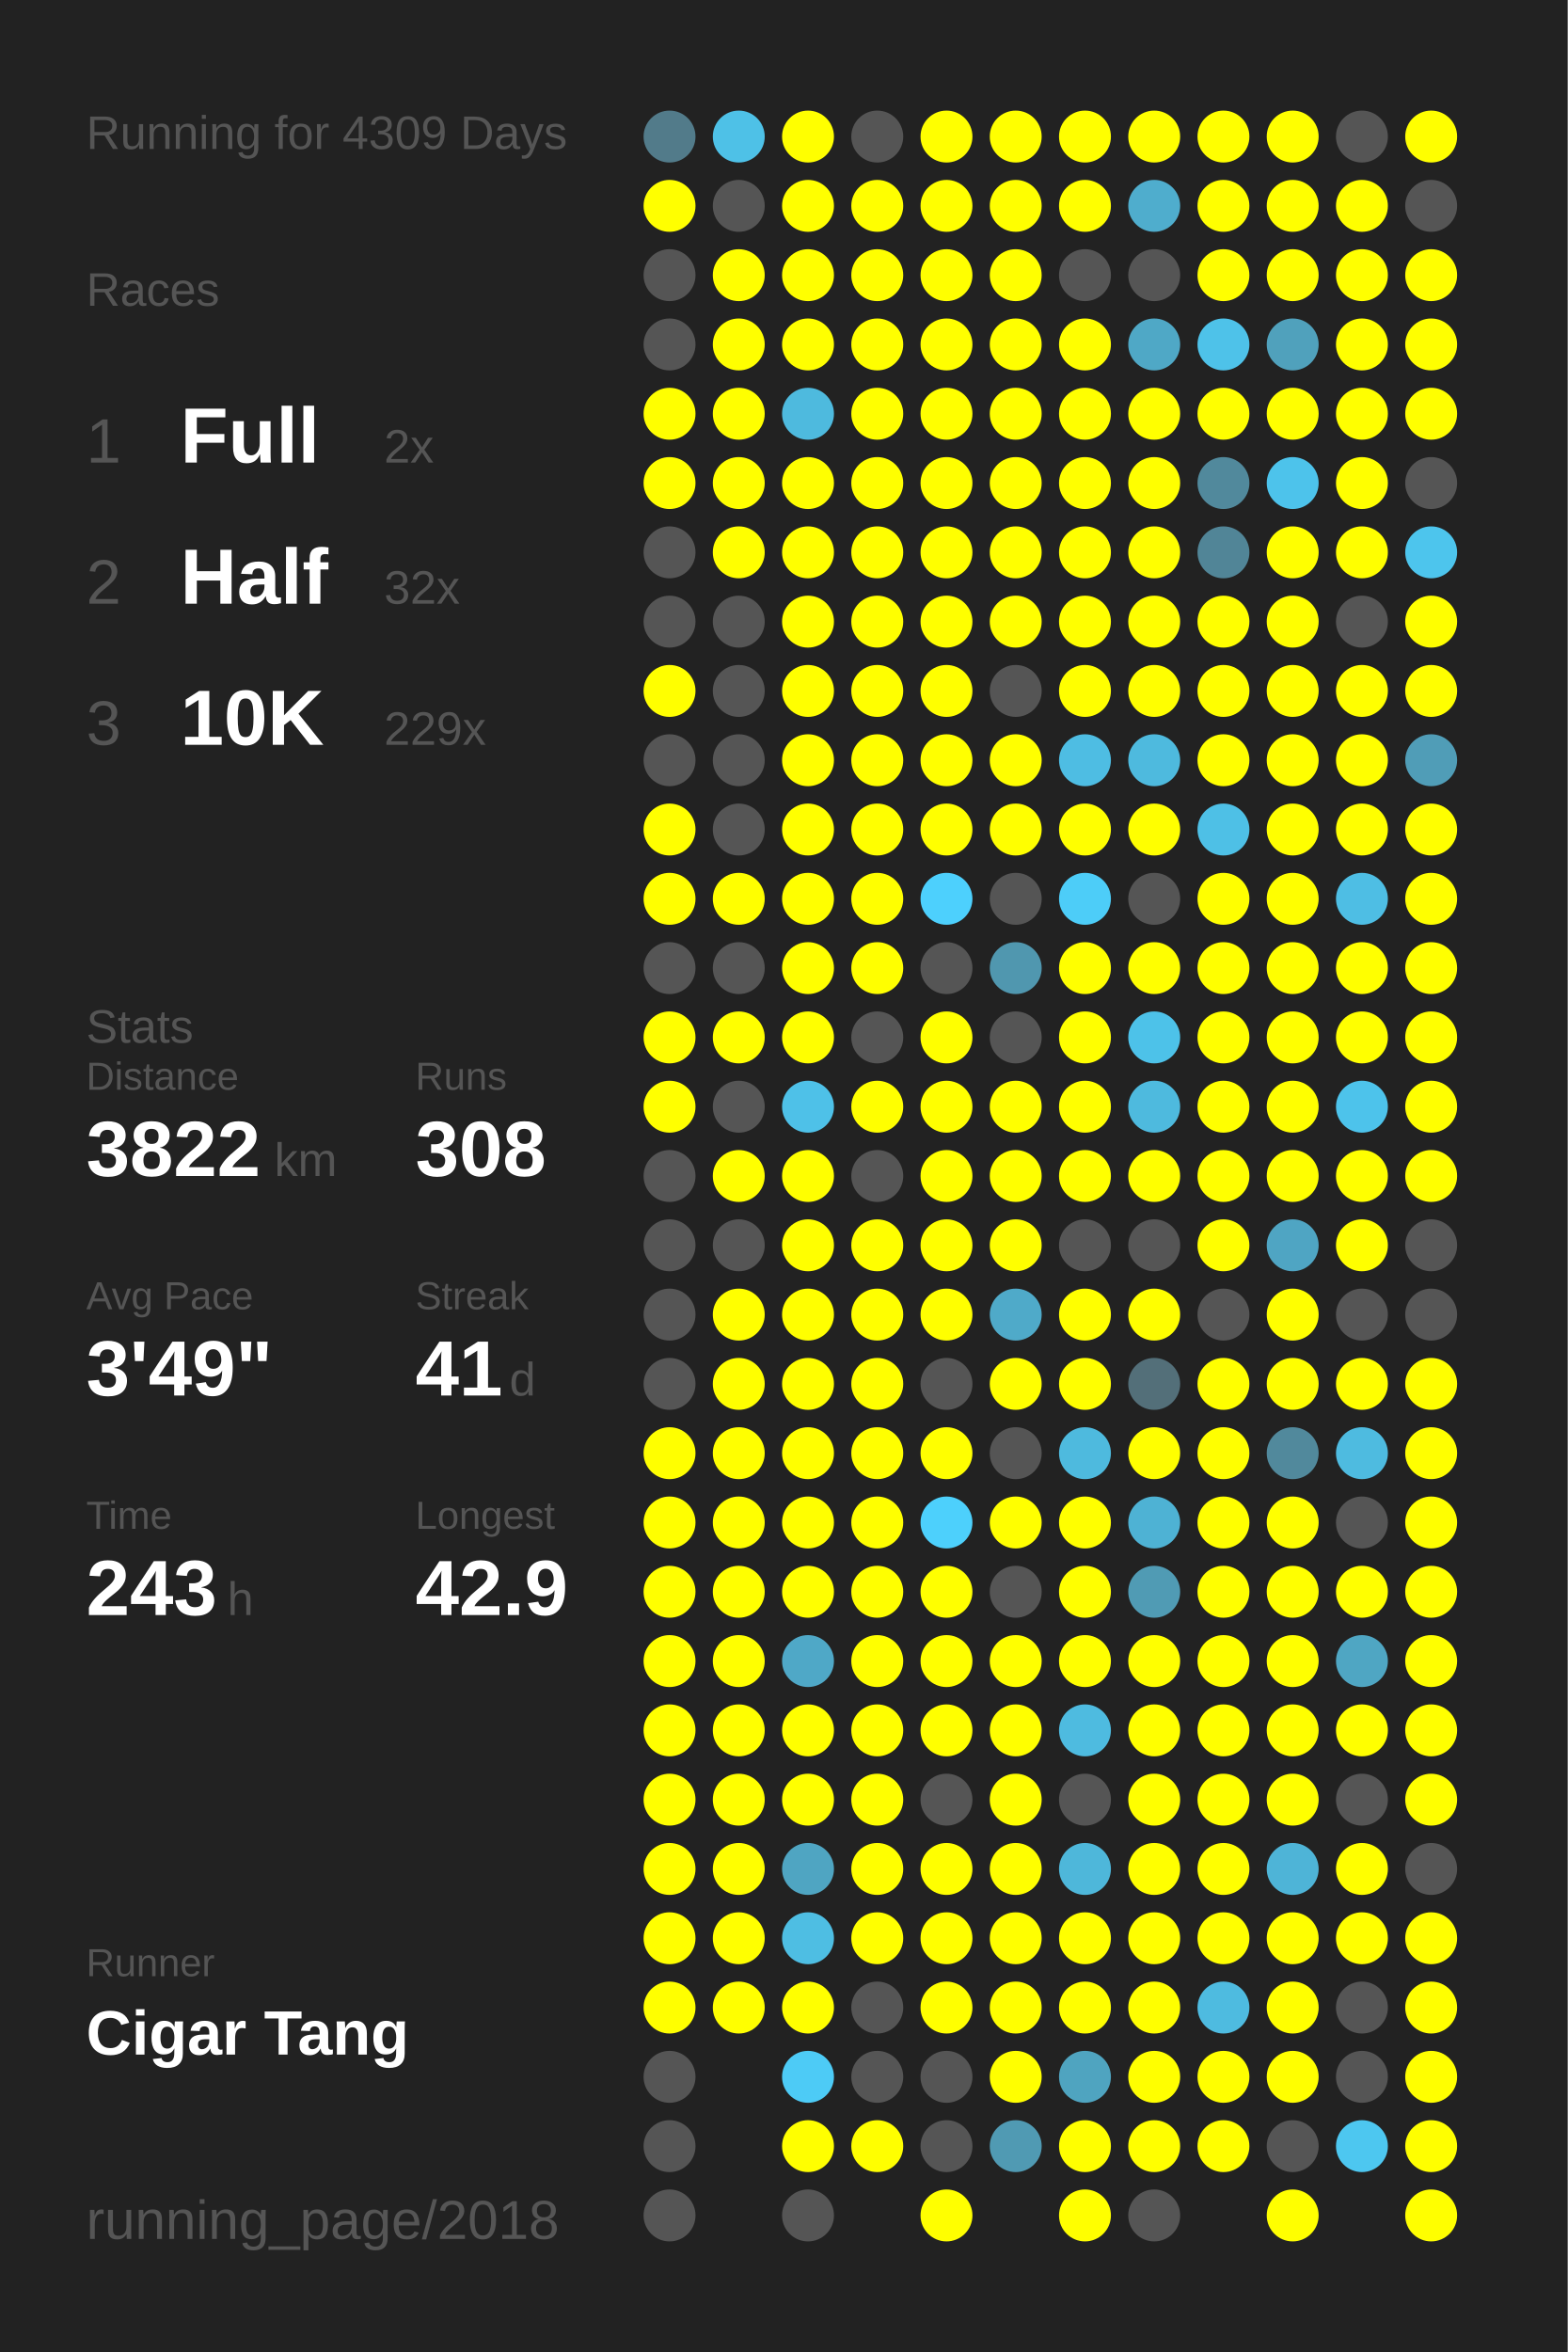
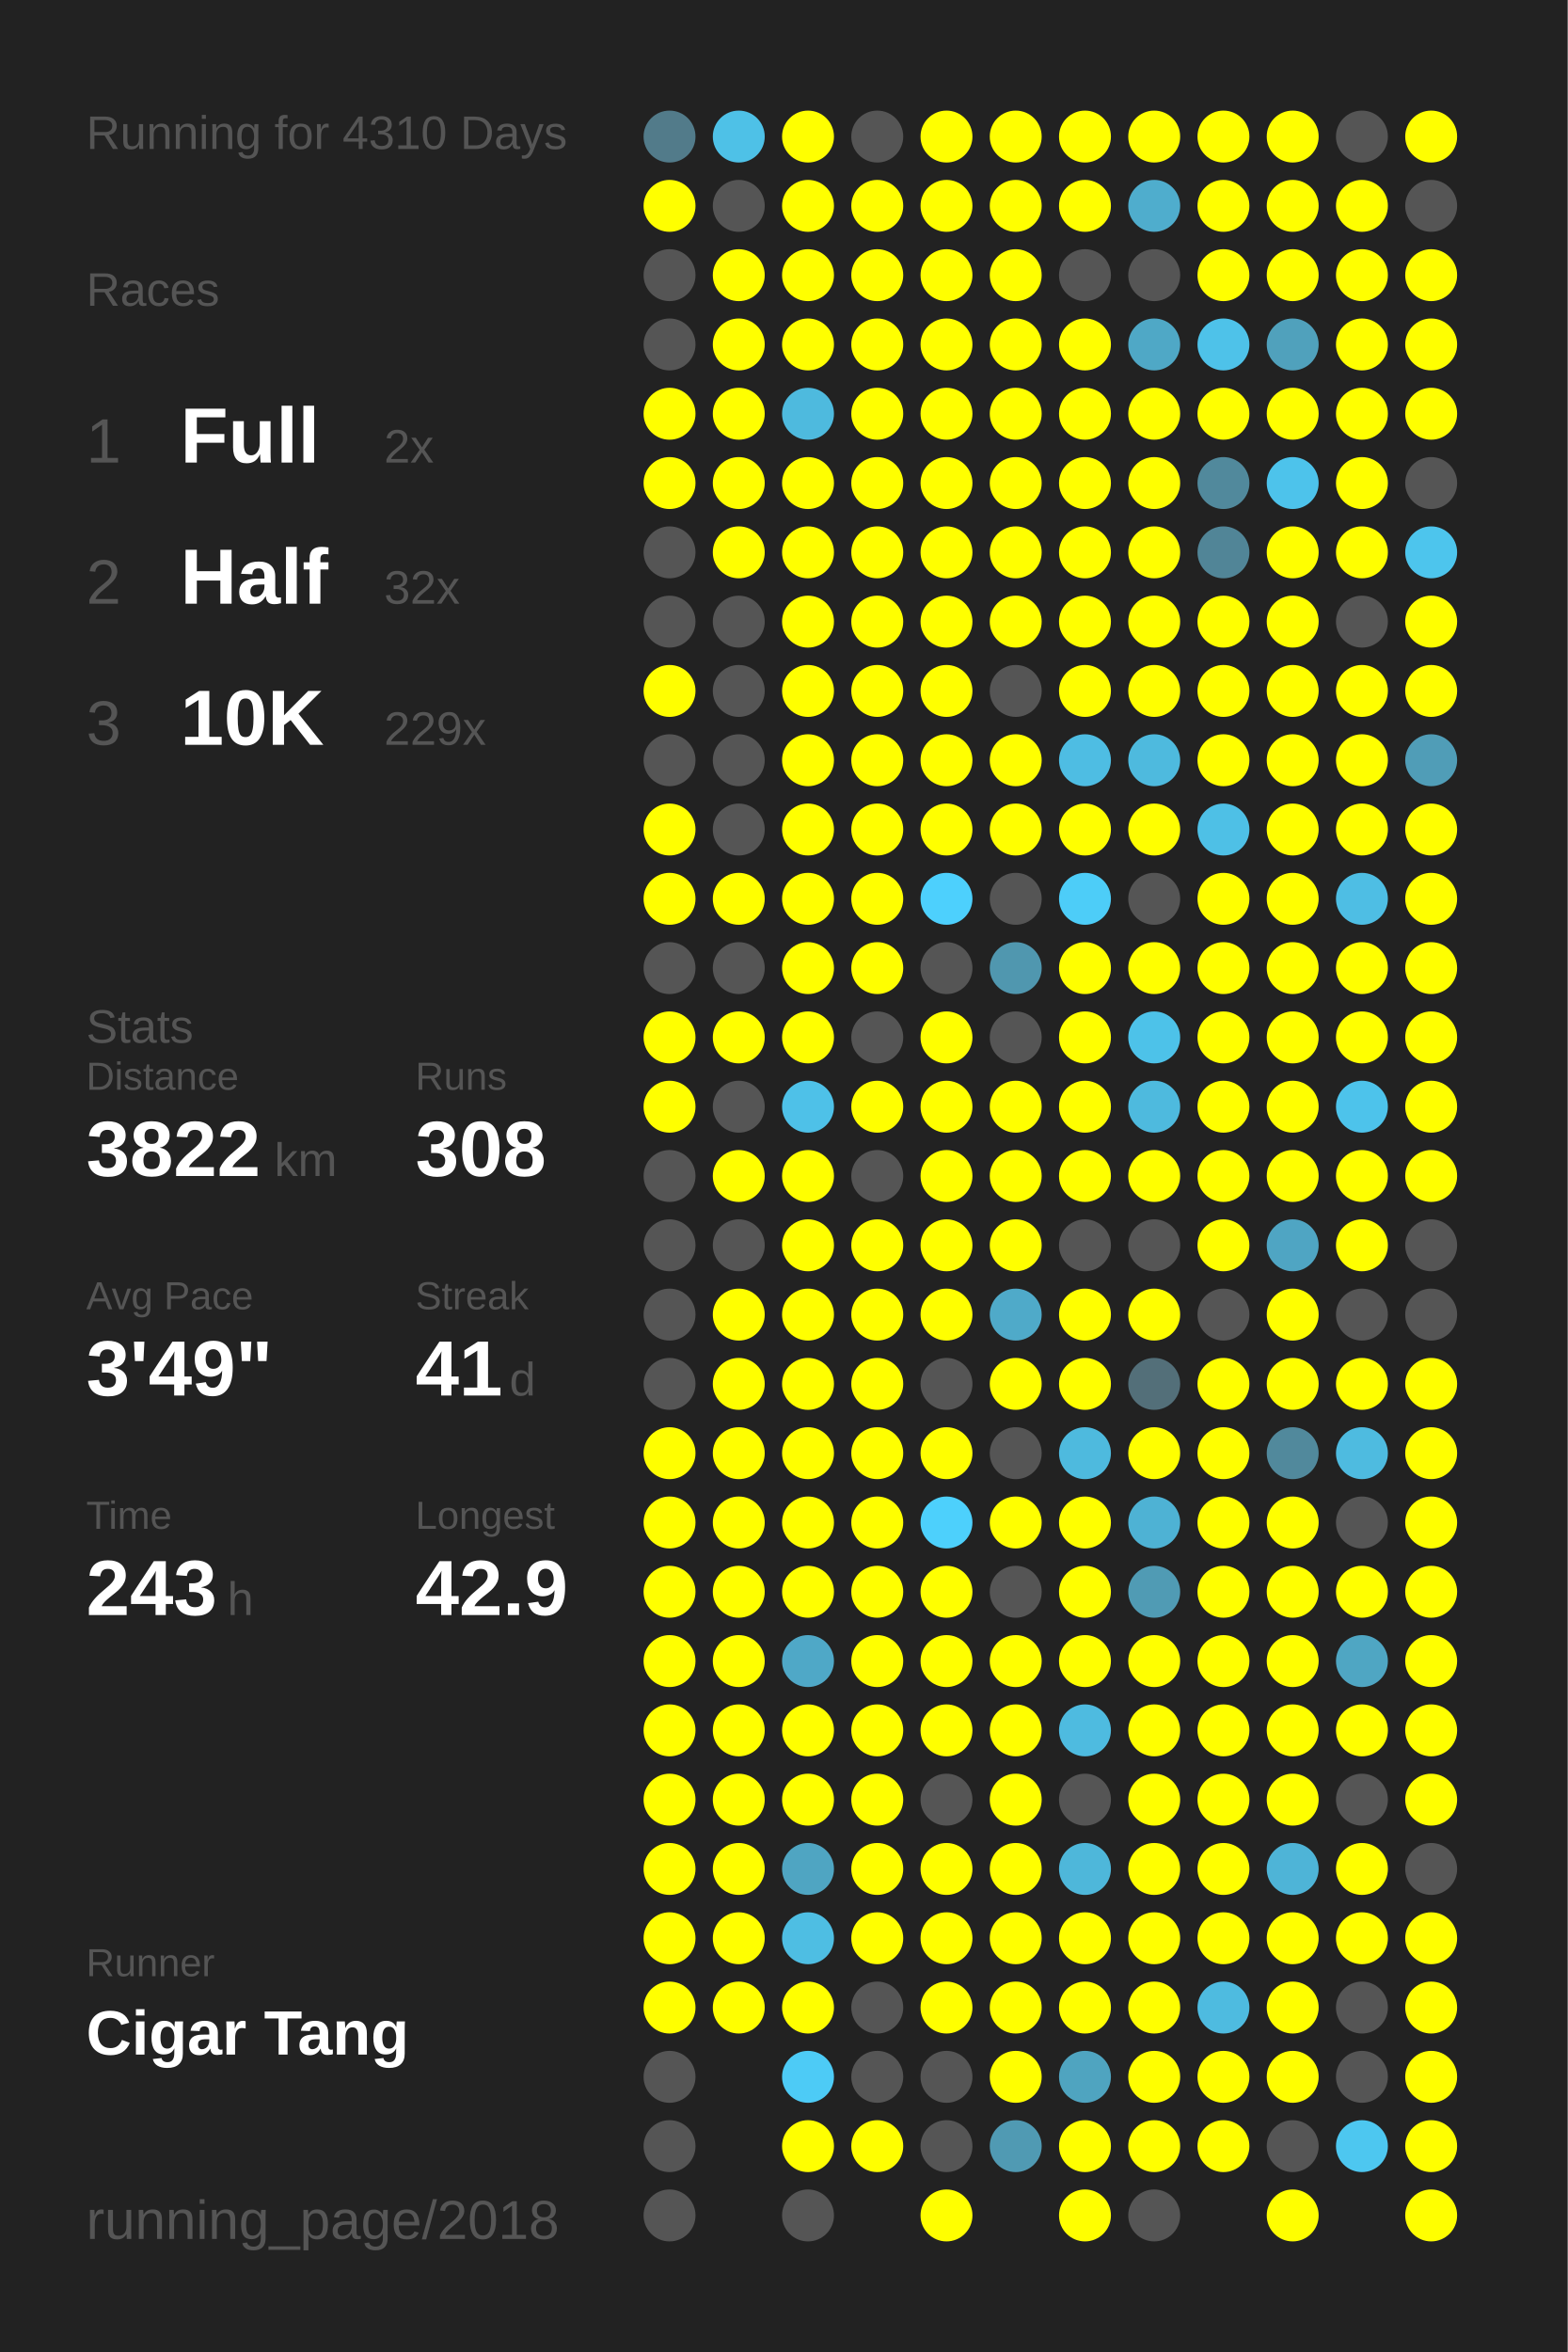
<svg xmlns="http://www.w3.org/2000/svg" baseProfile="full" height="300mm" version="1.1" viewBox="0,0,200,300" width="200mm">
  <defs />
  <rect fill="#222222" height="300" width="200" x="0" y="0" />
-   <text fill="#555555" style="font-size:6px; font-family:Arial;" x="11" y="19">Running for 4309 Days</text>
+   <text fill="#555555" style="font-size:6px; font-family:Arial;" x="11" y="19">Running for 4310 Days</text>
  <text fill="#555555" style="font-size:6px; font-family:Arial;" x="11" y="39">Races</text>
  <text fill="#555555" style="font-size:8px; font-family:Arial;" x="11" y="59">1</text>
  <text fill="#FFFFFF" style="font-size:10px; font-family:Arial; font-weight:bold;" x="23" y="59">Full</text>
  <text fill="#555555" style="font-size:6px; font-family:Arial;" x="49" y="59">2x</text>
  <text fill="#555555" style="font-size:8px; font-family:Arial;" x="11" y="77">2</text>
  <text fill="#FFFFFF" style="font-size:10px; font-family:Arial; font-weight:bold;" x="23" y="77">Half</text>
  <text fill="#555555" style="font-size:6px; font-family:Arial;" x="49" y="77">32x</text>
  <text fill="#555555" style="font-size:8px; font-family:Arial;" x="11" y="95">3</text>
  <text fill="#FFFFFF" style="font-size:10px; font-family:Arial; font-weight:bold;" x="23" y="95">10K</text>
  <text fill="#555555" style="font-size:6px; font-family:Arial;" x="49" y="95">229x</text>
  <text fill="#555555" style="font-size:6px; font-family:Arial;" x="11" y="133">Stats</text>
  <text fill="#555555" style="font-size:5px; font-family:Arial;" x="11" y="139">Distance</text>
  <text fill="#FFFFFF" style="font-size:10px; font-family:Arial; font-weight:bold;" x="11" y="150">3822</text>
  <text fill="#555555" style="font-size:6px; font-family:Arial;" x="35" y="150">km</text>
  <text fill="#555555" style="font-size:5px; font-family:Arial;" x="53" y="139">Runs</text>
  <text fill="#FFFFFF" style="font-size:10px; font-family:Arial; font-weight:bold;" x="53" y="150">308</text>
  <text fill="#555555" style="font-size:5px; font-family:Arial;" x="11" y="167">Avg Pace</text>
  <text fill="#FFFFFF" style="font-size:10px; font-family:Arial; font-weight:bold;" x="11" y="178">3'49"</text>
  <text fill="#555555" style="font-size:5px; font-family:Arial;" x="53" y="167">Streak</text>
  <text fill="#FFFFFF" style="font-size:10px; font-family:Arial; font-weight:bold;" x="53" y="178">41</text>
  <text fill="#555555" style="font-size:6px; font-family:Arial;" x="65" y="178">d</text>
  <text fill="#555555" style="font-size:5px; font-family:Arial;" x="11" y="195">Time</text>
  <text fill="#FFFFFF" style="font-size:10px; font-family:Arial; font-weight:bold;" x="11" y="206">243</text>
  <text fill="#555555" style="font-size:6px; font-family:Arial;" x="29" y="206">h</text>
  <text fill="#555555" style="font-size:5px; font-family:Arial;" x="53" y="195">Longest</text>
  <text fill="#FFFFFF" style="font-size:10px; font-family:Arial; font-weight:bold;" x="53" y="206">42.9</text>
  <text fill="#555555" style="font-size:5px; font-family:Arial;" x="11" y="252.065">Runner</text>
  <text fill="#FFFFFF" style="font-size:8px; font-family:Arial; font-weight:bold;" x="11" y="262.065">Cigar Tang</text>
  <text fill="#555555" style="font-size:7px; font-family:Arial;" x="11" y="285.581">running_page/2018</text>
  <circle cx="85.417" cy="17.419" fill="#527b8a" r="3.312" />
  <circle cx="85.417" cy="26.258" fill="#FFFF00" r="3.312" />
  <circle cx="85.417" cy="35.097" fill="#555555" r="3.312" />
  <circle cx="85.417" cy="43.935" fill="#555555" r="3.312" />
  <circle cx="85.417" cy="52.774" fill="#FFFF00" r="3.312" />
  <circle cx="85.417" cy="61.613" fill="#FFFF00" r="3.312" />
  <circle cx="85.417" cy="70.452" fill="#555555" r="3.312" />
  <circle cx="85.417" cy="79.29" fill="#555555" r="3.312" />
  <circle cx="85.417" cy="88.129" fill="#FFFF00" r="3.312" />
  <circle cx="85.417" cy="96.968" fill="#555555" r="3.312" />
  <circle cx="85.417" cy="105.806" fill="#FFFF00" r="3.312" />
  <circle cx="85.417" cy="114.645" fill="#FFFF00" r="3.312" />
  <circle cx="85.417" cy="123.484" fill="#555555" r="3.312" />
  <circle cx="85.417" cy="132.323" fill="#FFFF00" r="3.312" />
  <circle cx="85.417" cy="141.161" fill="#FFFF00" r="3.312" />
  <circle cx="85.417" cy="150" fill="#555555" r="3.312" />
  <circle cx="85.417" cy="158.839" fill="#555555" r="3.312" />
  <circle cx="85.417" cy="167.677" fill="#555555" r="3.312" />
  <circle cx="85.417" cy="176.516" fill="#555555" r="3.312" />
  <circle cx="85.417" cy="185.355" fill="#FFFF00" r="3.312" />
  <circle cx="85.417" cy="194.194" fill="#FFFF00" r="3.312" />
  <circle cx="85.417" cy="203.032" fill="#FFFF00" r="3.312" />
  <circle cx="85.417" cy="211.871" fill="#FFFF00" r="3.312" />
  <circle cx="85.417" cy="220.71" fill="#FFFF00" r="3.312" />
  <circle cx="85.417" cy="229.548" fill="#FFFF00" r="3.312" />
  <circle cx="85.417" cy="238.387" fill="#FFFF00" r="3.312" />
  <circle cx="85.417" cy="247.226" fill="#FFFF00" r="3.312" />
  <circle cx="85.417" cy="256.065" fill="#FFFF00" r="3.312" />
  <circle cx="85.417" cy="264.903" fill="#555555" r="3.312" />
  <circle cx="85.417" cy="273.742" fill="#555555" r="3.312" />
  <circle cx="85.417" cy="282.581" fill="#555555" r="3.312" />
  <circle cx="94.25" cy="17.419" fill="#4ec1e7" r="3.312" />
  <circle cx="94.25" cy="26.258" fill="#555555" r="3.312" />
  <circle cx="94.25" cy="35.097" fill="#FFFF00" r="3.312" />
  <circle cx="94.25" cy="43.935" fill="#FFFF00" r="3.312" />
  <circle cx="94.25" cy="52.774" fill="#FFFF00" r="3.312" />
  <circle cx="94.25" cy="61.613" fill="#FFFF00" r="3.312" />
  <circle cx="94.25" cy="70.452" fill="#FFFF00" r="3.312" />
  <circle cx="94.25" cy="79.29" fill="#555555" r="3.312" />
  <circle cx="94.25" cy="88.129" fill="#555555" r="3.312" />
  <circle cx="94.25" cy="96.968" fill="#555555" r="3.312" />
  <circle cx="94.25" cy="105.806" fill="#555555" r="3.312" />
  <circle cx="94.25" cy="114.645" fill="#FFFF00" r="3.312" />
  <circle cx="94.25" cy="123.484" fill="#555555" r="3.312" />
  <circle cx="94.25" cy="132.323" fill="#FFFF00" r="3.312" />
  <circle cx="94.25" cy="141.161" fill="#555555" r="3.312" />
  <circle cx="94.25" cy="150" fill="#FFFF00" r="3.312" />
  <circle cx="94.25" cy="158.839" fill="#555555" r="3.312" />
  <circle cx="94.25" cy="167.677" fill="#FFFF00" r="3.312" />
  <circle cx="94.25" cy="176.516" fill="#FFFF00" r="3.312" />
  <circle cx="94.25" cy="185.355" fill="#FFFF00" r="3.312" />
  <circle cx="94.25" cy="194.194" fill="#FFFF00" r="3.312" />
  <circle cx="94.25" cy="203.032" fill="#FFFF00" r="3.312" />
  <circle cx="94.25" cy="211.871" fill="#FFFF00" r="3.312" />
  <circle cx="94.25" cy="220.71" fill="#FFFF00" r="3.312" />
  <circle cx="94.25" cy="229.548" fill="#FFFF00" r="3.312" />
  <circle cx="94.25" cy="238.387" fill="#FFFF00" r="3.312" />
  <circle cx="94.25" cy="247.226" fill="#FFFF00" r="3.312" />
  <circle cx="94.25" cy="256.065" fill="#FFFF00" r="3.312" />
  <circle cx="103.083" cy="17.419" fill="#FFFF00" r="3.312" />
  <circle cx="103.083" cy="26.258" fill="#FFFF00" r="3.312" />
  <circle cx="103.083" cy="35.097" fill="#FFFF00" r="3.312" />
  <circle cx="103.083" cy="43.935" fill="#FFFF00" r="3.312" />
  <circle cx="103.083" cy="52.774" fill="#4ebade" r="3.312" />
  <circle cx="103.083" cy="61.613" fill="#FFFF00" r="3.312" />
  <circle cx="103.083" cy="70.452" fill="#FFFF00" r="3.312" />
  <circle cx="103.083" cy="79.29" fill="#FFFF00" r="3.312" />
  <circle cx="103.083" cy="88.129" fill="#FFFF00" r="3.312" />
  <circle cx="103.083" cy="96.968" fill="#FFFF00" r="3.312" />
  <circle cx="103.083" cy="105.806" fill="#FFFF00" r="3.312" />
  <circle cx="103.083" cy="114.645" fill="#FFFF00" r="3.312" />
  <circle cx="103.083" cy="123.484" fill="#FFFF00" r="3.312" />
  <circle cx="103.083" cy="132.323" fill="#FFFF00" r="3.312" />
  <circle cx="103.083" cy="141.161" fill="#4ec1e8" r="3.312" />
  <circle cx="103.083" cy="150" fill="#FFFF00" r="3.312" />
  <circle cx="103.083" cy="158.839" fill="#FFFF00" r="3.312" />
  <circle cx="103.083" cy="167.677" fill="#FFFF00" r="3.312" />
  <circle cx="103.083" cy="176.516" fill="#FFFF00" r="3.312" />
  <circle cx="103.083" cy="185.355" fill="#FFFF00" r="3.312" />
  <circle cx="103.083" cy="194.194" fill="#FFFF00" r="3.312" />
  <circle cx="103.083" cy="203.032" fill="#FFFF00" r="3.312" />
  <circle cx="103.083" cy="211.871" fill="#4fa8c7" r="3.312" />
  <circle cx="103.083" cy="220.71" fill="#FFFF00" r="3.312" />
  <circle cx="103.083" cy="229.548" fill="#FFFF00" r="3.312" />
  <circle cx="103.083" cy="238.387" fill="#4fa5c2" r="3.312" />
  <circle cx="103.083" cy="247.226" fill="#4ebee3" r="3.312" />
  <circle cx="103.083" cy="256.065" fill="#FFFF00" r="3.312" />
  <circle cx="103.083" cy="264.903" fill="#4dcbf6" r="3.312" />
  <circle cx="103.083" cy="273.742" fill="#FFFF00" r="3.312" />
  <circle cx="103.083" cy="282.581" fill="#555555" r="3.312" />
  <circle cx="111.917" cy="17.419" fill="#555555" r="3.312" />
  <circle cx="111.917" cy="26.258" fill="#FFFF00" r="3.312" />
  <circle cx="111.917" cy="35.097" fill="#FFFF00" r="3.312" />
  <circle cx="111.917" cy="43.935" fill="#FFFF00" r="3.312" />
  <circle cx="111.917" cy="52.774" fill="#FFFF00" r="3.312" />
  <circle cx="111.917" cy="61.613" fill="#FFFF00" r="3.312" />
  <circle cx="111.917" cy="70.452" fill="#FFFF00" r="3.312" />
  <circle cx="111.917" cy="79.29" fill="#FFFF00" r="3.312" />
  <circle cx="111.917" cy="88.129" fill="#FFFF00" r="3.312" />
  <circle cx="111.917" cy="96.968" fill="#FFFF00" r="3.312" />
  <circle cx="111.917" cy="105.806" fill="#FFFF00" r="3.312" />
  <circle cx="111.917" cy="114.645" fill="#FFFF00" r="3.312" />
  <circle cx="111.917" cy="123.484" fill="#FFFF00" r="3.312" />
  <circle cx="111.917" cy="132.323" fill="#555555" r="3.312" />
  <circle cx="111.917" cy="141.161" fill="#FFFF00" r="3.312" />
  <circle cx="111.917" cy="150" fill="#555555" r="3.312" />
  <circle cx="111.917" cy="158.839" fill="#FFFF00" r="3.312" />
  <circle cx="111.917" cy="167.677" fill="#FFFF00" r="3.312" />
  <circle cx="111.917" cy="176.516" fill="#FFFF00" r="3.312" />
  <circle cx="111.917" cy="185.355" fill="#FFFF00" r="3.312" />
  <circle cx="111.917" cy="194.194" fill="#FFFF00" r="3.312" />
  <circle cx="111.917" cy="203.032" fill="#FFFF00" r="3.312" />
  <circle cx="111.917" cy="211.871" fill="#FFFF00" r="3.312" />
  <circle cx="111.917" cy="220.71" fill="#FFFF00" r="3.312" />
  <circle cx="111.917" cy="229.548" fill="#FFFF00" r="3.312" />
  <circle cx="111.917" cy="238.387" fill="#FFFF00" r="3.312" />
  <circle cx="111.917" cy="247.226" fill="#FFFF00" r="3.312" />
  <circle cx="111.917" cy="256.065" fill="#555555" r="3.312" />
  <circle cx="111.917" cy="264.903" fill="#555555" r="3.312" />
  <circle cx="111.917" cy="273.742" fill="#FFFF00" r="3.312" />
  <circle cx="120.75" cy="17.419" fill="#FFFF00" r="3.312" />
  <circle cx="120.75" cy="26.258" fill="#FFFF00" r="3.312" />
  <circle cx="120.75" cy="35.097" fill="#FFFF00" r="3.312" />
  <circle cx="120.75" cy="43.935" fill="#FFFF00" r="3.312" />
  <circle cx="120.75" cy="52.774" fill="#FFFF00" r="3.312" />
  <circle cx="120.75" cy="61.613" fill="#FFFF00" r="3.312" />
  <circle cx="120.75" cy="70.452" fill="#FFFF00" r="3.312" />
  <circle cx="120.75" cy="79.29" fill="#FFFF00" r="3.312" />
  <circle cx="120.75" cy="88.129" fill="#FFFF00" r="3.312" />
  <circle cx="120.75" cy="96.968" fill="#FFFF00" r="3.312" />
  <circle cx="120.75" cy="105.806" fill="#FFFF00" r="3.312" />
  <circle cx="120.75" cy="114.645" fill="#4dd0fd" r="3.312" />
  <circle cx="120.75" cy="123.484" fill="#555555" r="3.312" />
  <circle cx="120.75" cy="132.323" fill="#FFFF00" r="3.312" />
  <circle cx="120.75" cy="141.161" fill="#FFFF00" r="3.312" />
  <circle cx="120.75" cy="150" fill="#FFFF00" r="3.312" />
  <circle cx="120.75" cy="158.839" fill="#FFFF00" r="3.312" />
  <circle cx="120.75" cy="167.677" fill="#FFFF00" r="3.312" />
  <circle cx="120.75" cy="176.516" fill="#555555" r="3.312" />
  <circle cx="120.75" cy="185.355" fill="#FFFF00" r="3.312" />
  <circle cx="120.75" cy="194.194" fill="#4dd0fc" r="3.312" />
  <circle cx="120.75" cy="203.032" fill="#FFFF00" r="3.312" />
  <circle cx="120.75" cy="211.871" fill="#FFFF00" r="3.312" />
  <circle cx="120.75" cy="220.71" fill="#FFFF00" r="3.312" />
  <circle cx="120.75" cy="229.548" fill="#555555" r="3.312" />
  <circle cx="120.75" cy="238.387" fill="#FFFF00" r="3.312" />
  <circle cx="120.75" cy="247.226" fill="#FFFF00" r="3.312" />
  <circle cx="120.75" cy="256.065" fill="#FFFF00" r="3.312" />
  <circle cx="120.75" cy="264.903" fill="#555555" r="3.312" />
  <circle cx="120.75" cy="273.742" fill="#555555" r="3.312" />
  <circle cx="120.75" cy="282.581" fill="#FFFF00" r="3.312" />
  <circle cx="129.583" cy="17.419" fill="#FFFF00" r="3.312" />
  <circle cx="129.583" cy="26.258" fill="#FFFF00" r="3.312" />
  <circle cx="129.583" cy="35.097" fill="#FFFF00" r="3.312" />
  <circle cx="129.583" cy="43.935" fill="#FFFF00" r="3.312" />
  <circle cx="129.583" cy="52.774" fill="#FFFF00" r="3.312" />
  <circle cx="129.583" cy="61.613" fill="#FFFF00" r="3.312" />
  <circle cx="129.583" cy="70.452" fill="#FFFF00" r="3.312" />
  <circle cx="129.583" cy="79.29" fill="#FFFF00" r="3.312" />
  <circle cx="129.583" cy="88.129" fill="#555555" r="3.312" />
  <circle cx="129.583" cy="96.968" fill="#FFFF00" r="3.312" />
  <circle cx="129.583" cy="105.806" fill="#FFFF00" r="3.312" />
  <circle cx="129.583" cy="114.645" fill="#555555" r="3.312" />
  <circle cx="129.583" cy="123.484" fill="#5097af" r="3.312" />
  <circle cx="129.583" cy="132.323" fill="#555555" r="3.312" />
  <circle cx="129.583" cy="141.161" fill="#FFFF00" r="3.312" />
  <circle cx="129.583" cy="150" fill="#FFFF00" r="3.312" />
  <circle cx="129.583" cy="158.839" fill="#FFFF00" r="3.312" />
  <circle cx="129.583" cy="167.677" fill="#4faac9" r="3.312" />
  <circle cx="129.583" cy="176.516" fill="#FFFF00" r="3.312" />
  <circle cx="129.583" cy="185.355" fill="#555555" r="3.312" />
  <circle cx="129.583" cy="194.194" fill="#FFFF00" r="3.312" />
  <circle cx="129.583" cy="203.032" fill="#555555" r="3.312" />
  <circle cx="129.583" cy="211.871" fill="#FFFF00" r="3.312" />
  <circle cx="129.583" cy="220.71" fill="#FFFF00" r="3.312" />
  <circle cx="129.583" cy="229.548" fill="#FFFF00" r="3.312" />
  <circle cx="129.583" cy="238.387" fill="#FFFF00" r="3.312" />
  <circle cx="129.583" cy="247.226" fill="#FFFF00" r="3.312" />
  <circle cx="129.583" cy="256.065" fill="#FFFF00" r="3.312" />
  <circle cx="129.583" cy="264.903" fill="#FFFF00" r="3.312" />
  <circle cx="129.583" cy="273.742" fill="#509ab3" r="3.312" />
  <circle cx="138.417" cy="17.419" fill="#FFFF00" r="3.312" />
  <circle cx="138.417" cy="26.258" fill="#FFFF00" r="3.312" />
  <circle cx="138.417" cy="35.097" fill="#555555" r="3.312" />
  <circle cx="138.417" cy="43.935" fill="#FFFF00" r="3.312" />
  <circle cx="138.417" cy="52.774" fill="#FFFF00" r="3.312" />
  <circle cx="138.417" cy="61.613" fill="#FFFF00" r="3.312" />
  <circle cx="138.417" cy="70.452" fill="#FFFF00" r="3.312" />
  <circle cx="138.417" cy="79.29" fill="#FFFF00" r="3.312" />
  <circle cx="138.417" cy="88.129" fill="#FFFF00" r="3.312" />
  <circle cx="138.417" cy="96.968" fill="#4ebde3" r="3.312" />
  <circle cx="138.417" cy="105.806" fill="#FFFF00" r="3.312" />
  <circle cx="138.417" cy="114.645" fill="#4dcdf8" r="3.312" />
  <circle cx="138.417" cy="123.484" fill="#FFFF00" r="3.312" />
  <circle cx="138.417" cy="132.323" fill="#FFFF00" r="3.312" />
  <circle cx="138.417" cy="141.161" fill="#FFFF00" r="3.312" />
  <circle cx="138.417" cy="150" fill="#FFFF00" r="3.312" />
  <circle cx="138.417" cy="158.839" fill="#555555" r="3.312" />
  <circle cx="138.417" cy="167.677" fill="#FFFF00" r="3.312" />
  <circle cx="138.417" cy="176.516" fill="#FFFF00" r="3.312" />
  <circle cx="138.417" cy="185.355" fill="#4ebade" r="3.312" />
  <circle cx="138.417" cy="194.194" fill="#FFFF00" r="3.312" />
  <circle cx="138.417" cy="203.032" fill="#FFFF00" r="3.312" />
  <circle cx="138.417" cy="211.871" fill="#FFFF00" r="3.312" />
  <circle cx="138.417" cy="220.71" fill="#4ebbe0" r="3.312" />
  <circle cx="138.417" cy="229.548" fill="#555555" r="3.312" />
  <circle cx="138.417" cy="238.387" fill="#4eb7da" r="3.312" />
  <circle cx="138.417" cy="247.226" fill="#FFFF00" r="3.312" />
  <circle cx="138.417" cy="256.065" fill="#FFFF00" r="3.312" />
  <circle cx="138.417" cy="264.903" fill="#4fa4c0" r="3.312" />
  <circle cx="138.417" cy="273.742" fill="#FFFF00" r="3.312" />
  <circle cx="138.417" cy="282.581" fill="#FFFF00" r="3.312" />
  <circle cx="147.25" cy="17.419" fill="#FFFF00" r="3.312" />
  <circle cx="147.25" cy="26.258" fill="#4fadcd" r="3.312" />
  <circle cx="147.25" cy="35.097" fill="#555555" r="3.312" />
  <circle cx="147.25" cy="43.935" fill="#4fa8c6" r="3.312" />
  <circle cx="147.25" cy="52.774" fill="#FFFF00" r="3.312" />
  <circle cx="147.25" cy="61.613" fill="#FFFF00" r="3.312" />
  <circle cx="147.25" cy="70.452" fill="#FFFF00" r="3.312" />
  <circle cx="147.25" cy="79.29" fill="#FFFF00" r="3.312" />
  <circle cx="147.25" cy="88.129" fill="#FFFF00" r="3.312" />
  <circle cx="147.25" cy="96.968" fill="#4ebade" r="3.312" />
  <circle cx="147.25" cy="105.806" fill="#FFFF00" r="3.312" />
  <circle cx="147.25" cy="114.645" fill="#555555" r="3.312" />
  <circle cx="147.25" cy="123.484" fill="#FFFF00" r="3.312" />
  <circle cx="147.25" cy="132.323" fill="#4dc2e9" r="3.312" />
  <circle cx="147.25" cy="141.161" fill="#4ebade" r="3.312" />
  <circle cx="147.25" cy="150" fill="#FFFF00" r="3.312" />
  <circle cx="147.25" cy="158.839" fill="#555555" r="3.312" />
  <circle cx="147.25" cy="167.677" fill="#FFFF00" r="3.312" />
  <circle cx="147.25" cy="176.516" fill="#536f79" r="3.312" />
  <circle cx="147.25" cy="185.355" fill="#FFFF00" r="3.312" />
  <circle cx="147.25" cy="194.194" fill="#4eb2d4" r="3.312" />
  <circle cx="147.25" cy="203.032" fill="#509bb4" r="3.312" />
  <circle cx="147.25" cy="211.871" fill="#FFFF00" r="3.312" />
  <circle cx="147.25" cy="220.71" fill="#FFFF00" r="3.312" />
  <circle cx="147.25" cy="229.548" fill="#FFFF00" r="3.312" />
  <circle cx="147.25" cy="238.387" fill="#FFFF00" r="3.312" />
  <circle cx="147.25" cy="247.226" fill="#FFFF00" r="3.312" />
  <circle cx="147.25" cy="256.065" fill="#FFFF00" r="3.312" />
  <circle cx="147.25" cy="264.903" fill="#FFFF00" r="3.312" />
  <circle cx="147.25" cy="273.742" fill="#FFFF00" r="3.312" />
  <circle cx="147.25" cy="282.581" fill="#555555" r="3.312" />
  <circle cx="156.083" cy="17.419" fill="#FFFF00" r="3.312" />
  <circle cx="156.083" cy="26.258" fill="#FFFF00" r="3.312" />
  <circle cx="156.083" cy="35.097" fill="#FFFF00" r="3.312" />
  <circle cx="156.083" cy="43.935" fill="#4ec2e9" r="3.312" />
  <circle cx="156.083" cy="52.774" fill="#FFFF00" r="3.312" />
  <circle cx="156.083" cy="61.613" fill="#51899c" r="3.312" />
  <circle cx="156.083" cy="70.452" fill="#518597" r="3.312" />
  <circle cx="156.083" cy="79.29" fill="#FFFF00" r="3.312" />
  <circle cx="156.083" cy="88.129" fill="#FFFF00" r="3.312" />
  <circle cx="156.083" cy="96.968" fill="#FFFF00" r="3.312" />
  <circle cx="156.083" cy="105.806" fill="#4ec0e6" r="3.312" />
  <circle cx="156.083" cy="114.645" fill="#FFFF00" r="3.312" />
  <circle cx="156.083" cy="123.484" fill="#FFFF00" r="3.312" />
  <circle cx="156.083" cy="132.323" fill="#FFFF00" r="3.312" />
  <circle cx="156.083" cy="141.161" fill="#FFFF00" r="3.312" />
  <circle cx="156.083" cy="150" fill="#FFFF00" r="3.312" />
  <circle cx="156.083" cy="158.839" fill="#FFFF00" r="3.312" />
  <circle cx="156.083" cy="167.677" fill="#555555" r="3.312" />
  <circle cx="156.083" cy="176.516" fill="#FFFF00" r="3.312" />
  <circle cx="156.083" cy="185.355" fill="#FFFF00" r="3.312" />
  <circle cx="156.083" cy="194.194" fill="#FFFF00" r="3.312" />
  <circle cx="156.083" cy="203.032" fill="#FFFF00" r="3.312" />
  <circle cx="156.083" cy="211.871" fill="#FFFF00" r="3.312" />
  <circle cx="156.083" cy="220.71" fill="#FFFF00" r="3.312" />
  <circle cx="156.083" cy="229.548" fill="#FFFF00" r="3.312" />
  <circle cx="156.083" cy="238.387" fill="#FFFF00" r="3.312" />
  <circle cx="156.083" cy="247.226" fill="#FFFF00" r="3.312" />
  <circle cx="156.083" cy="256.065" fill="#4ebbe0" r="3.312" />
  <circle cx="156.083" cy="264.903" fill="#FFFF00" r="3.312" />
  <circle cx="156.083" cy="273.742" fill="#FFFF00" r="3.312" />
  <circle cx="164.917" cy="17.419" fill="#FFFF00" r="3.312" />
  <circle cx="164.917" cy="26.258" fill="#FFFF00" r="3.312" />
  <circle cx="164.917" cy="35.097" fill="#FFFF00" r="3.312" />
  <circle cx="164.917" cy="43.935" fill="#50a1bc" r="3.312" />
  <circle cx="164.917" cy="52.774" fill="#FFFF00" r="3.312" />
  <circle cx="164.917" cy="61.613" fill="#4dc3eb" r="3.312" />
  <circle cx="164.917" cy="70.452" fill="#FFFF00" r="3.312" />
  <circle cx="164.917" cy="79.29" fill="#FFFF00" r="3.312" />
  <circle cx="164.917" cy="88.129" fill="#FFFF00" r="3.312" />
  <circle cx="164.917" cy="96.968" fill="#FFFF00" r="3.312" />
  <circle cx="164.917" cy="105.806" fill="#FFFF00" r="3.312" />
  <circle cx="164.917" cy="114.645" fill="#FFFF00" r="3.312" />
  <circle cx="164.917" cy="123.484" fill="#FFFF00" r="3.312" />
  <circle cx="164.917" cy="132.323" fill="#FFFF00" r="3.312" />
  <circle cx="164.917" cy="141.161" fill="#FFFF00" r="3.312" />
  <circle cx="164.917" cy="150" fill="#FFFF00" r="3.312" />
  <circle cx="164.917" cy="158.839" fill="#4fa5c3" r="3.312" />
  <circle cx="164.917" cy="167.677" fill="#FFFF00" r="3.312" />
  <circle cx="164.917" cy="176.516" fill="#FFFF00" r="3.312" />
  <circle cx="164.917" cy="185.355" fill="#51899c" r="3.312" />
  <circle cx="164.917" cy="194.194" fill="#FFFF00" r="3.312" />
  <circle cx="164.917" cy="203.032" fill="#FFFF00" r="3.312" />
  <circle cx="164.917" cy="211.871" fill="#FFFF00" r="3.312" />
  <circle cx="164.917" cy="220.71" fill="#FFFF00" r="3.312" />
  <circle cx="164.917" cy="229.548" fill="#FFFF00" r="3.312" />
  <circle cx="164.917" cy="238.387" fill="#4eb4d7" r="3.312" />
  <circle cx="164.917" cy="247.226" fill="#FFFF00" r="3.312" />
  <circle cx="164.917" cy="256.065" fill="#FFFF00" r="3.312" />
  <circle cx="164.917" cy="264.903" fill="#FFFF00" r="3.312" />
  <circle cx="164.917" cy="273.742" fill="#555555" r="3.312" />
  <circle cx="164.917" cy="282.581" fill="#FFFF00" r="3.312" />
  <circle cx="173.75" cy="17.419" fill="#555555" r="3.312" />
  <circle cx="173.75" cy="26.258" fill="#FFFF00" r="3.312" />
  <circle cx="173.75" cy="35.097" fill="#FFFF00" r="3.312" />
  <circle cx="173.75" cy="43.935" fill="#FFFF00" r="3.312" />
  <circle cx="173.75" cy="52.774" fill="#FFFF00" r="3.312" />
  <circle cx="173.75" cy="61.613" fill="#FFFF00" r="3.312" />
  <circle cx="173.75" cy="70.452" fill="#FFFF00" r="3.312" />
  <circle cx="173.75" cy="79.29" fill="#555555" r="3.312" />
  <circle cx="173.75" cy="88.129" fill="#FFFF00" r="3.312" />
  <circle cx="173.75" cy="96.968" fill="#FFFF00" r="3.312" />
  <circle cx="173.75" cy="105.806" fill="#FFFF00" r="3.312" />
  <circle cx="173.75" cy="114.645" fill="#4ebee4" r="3.312" />
  <circle cx="173.75" cy="123.484" fill="#FFFF00" r="3.312" />
  <circle cx="173.75" cy="132.323" fill="#FFFF00" r="3.312" />
  <circle cx="173.75" cy="141.161" fill="#4dc3eb" r="3.312" />
  <circle cx="173.75" cy="150" fill="#FFFF00" r="3.312" />
  <circle cx="173.75" cy="158.839" fill="#FFFF00" r="3.312" />
  <circle cx="173.75" cy="167.677" fill="#555555" r="3.312" />
  <circle cx="173.75" cy="176.516" fill="#FFFF00" r="3.312" />
  <circle cx="173.75" cy="185.355" fill="#4ebbe0" r="3.312" />
  <circle cx="173.75" cy="194.194" fill="#555555" r="3.312" />
  <circle cx="173.75" cy="203.032" fill="#FFFF00" r="3.312" />
  <circle cx="173.75" cy="211.871" fill="#4fa6c3" r="3.312" />
  <circle cx="173.75" cy="220.71" fill="#FFFF00" r="3.312" />
  <circle cx="173.75" cy="229.548" fill="#555555" r="3.312" />
  <circle cx="173.75" cy="238.387" fill="#FFFF00" r="3.312" />
  <circle cx="173.75" cy="247.226" fill="#FFFF00" r="3.312" />
  <circle cx="173.75" cy="256.065" fill="#555555" r="3.312" />
  <circle cx="173.75" cy="264.903" fill="#555555" r="3.312" />
  <circle cx="173.75" cy="273.742" fill="#4dc7f0" r="3.312" />
  <circle cx="182.583" cy="17.419" fill="#FFFF00" r="3.312" />
  <circle cx="182.583" cy="26.258" fill="#555555" r="3.312" />
  <circle cx="182.583" cy="35.097" fill="#FFFF00" r="3.312" />
  <circle cx="182.583" cy="43.935" fill="#FFFF00" r="3.312" />
  <circle cx="182.583" cy="52.774" fill="#FFFF00" r="3.312" />
  <circle cx="182.583" cy="61.613" fill="#555555" r="3.312" />
  <circle cx="182.583" cy="70.452" fill="#4dc5ed" r="3.312" />
  <circle cx="182.583" cy="79.29" fill="#FFFF00" r="3.312" />
  <circle cx="182.583" cy="88.129" fill="#FFFF00" r="3.312" />
  <circle cx="182.583" cy="96.968" fill="#509db7" r="3.312" />
  <circle cx="182.583" cy="105.806" fill="#FFFF00" r="3.312" />
  <circle cx="182.583" cy="114.645" fill="#FFFF00" r="3.312" />
  <circle cx="182.583" cy="123.484" fill="#FFFF00" r="3.312" />
  <circle cx="182.583" cy="132.323" fill="#FFFF00" r="3.312" />
  <circle cx="182.583" cy="141.161" fill="#FFFF00" r="3.312" />
  <circle cx="182.583" cy="150" fill="#FFFF00" r="3.312" />
  <circle cx="182.583" cy="158.839" fill="#555555" r="3.312" />
  <circle cx="182.583" cy="167.677" fill="#555555" r="3.312" />
  <circle cx="182.583" cy="176.516" fill="#FFFF00" r="3.312" />
  <circle cx="182.583" cy="185.355" fill="#FFFF00" r="3.312" />
  <circle cx="182.583" cy="194.194" fill="#FFFF00" r="3.312" />
  <circle cx="182.583" cy="203.032" fill="#FFFF00" r="3.312" />
  <circle cx="182.583" cy="211.871" fill="#FFFF00" r="3.312" />
  <circle cx="182.583" cy="220.71" fill="#FFFF00" r="3.312" />
  <circle cx="182.583" cy="229.548" fill="#FFFF00" r="3.312" />
  <circle cx="182.583" cy="238.387" fill="#555555" r="3.312" />
  <circle cx="182.583" cy="247.226" fill="#FFFF00" r="3.312" />
  <circle cx="182.583" cy="256.065" fill="#FFFF00" r="3.312" />
  <circle cx="182.583" cy="264.903" fill="#FFFF00" r="3.312" />
  <circle cx="182.583" cy="273.742" fill="#FFFF00" r="3.312" />
  <circle cx="182.583" cy="282.581" fill="#FFFF00" r="3.312" />
</svg>
